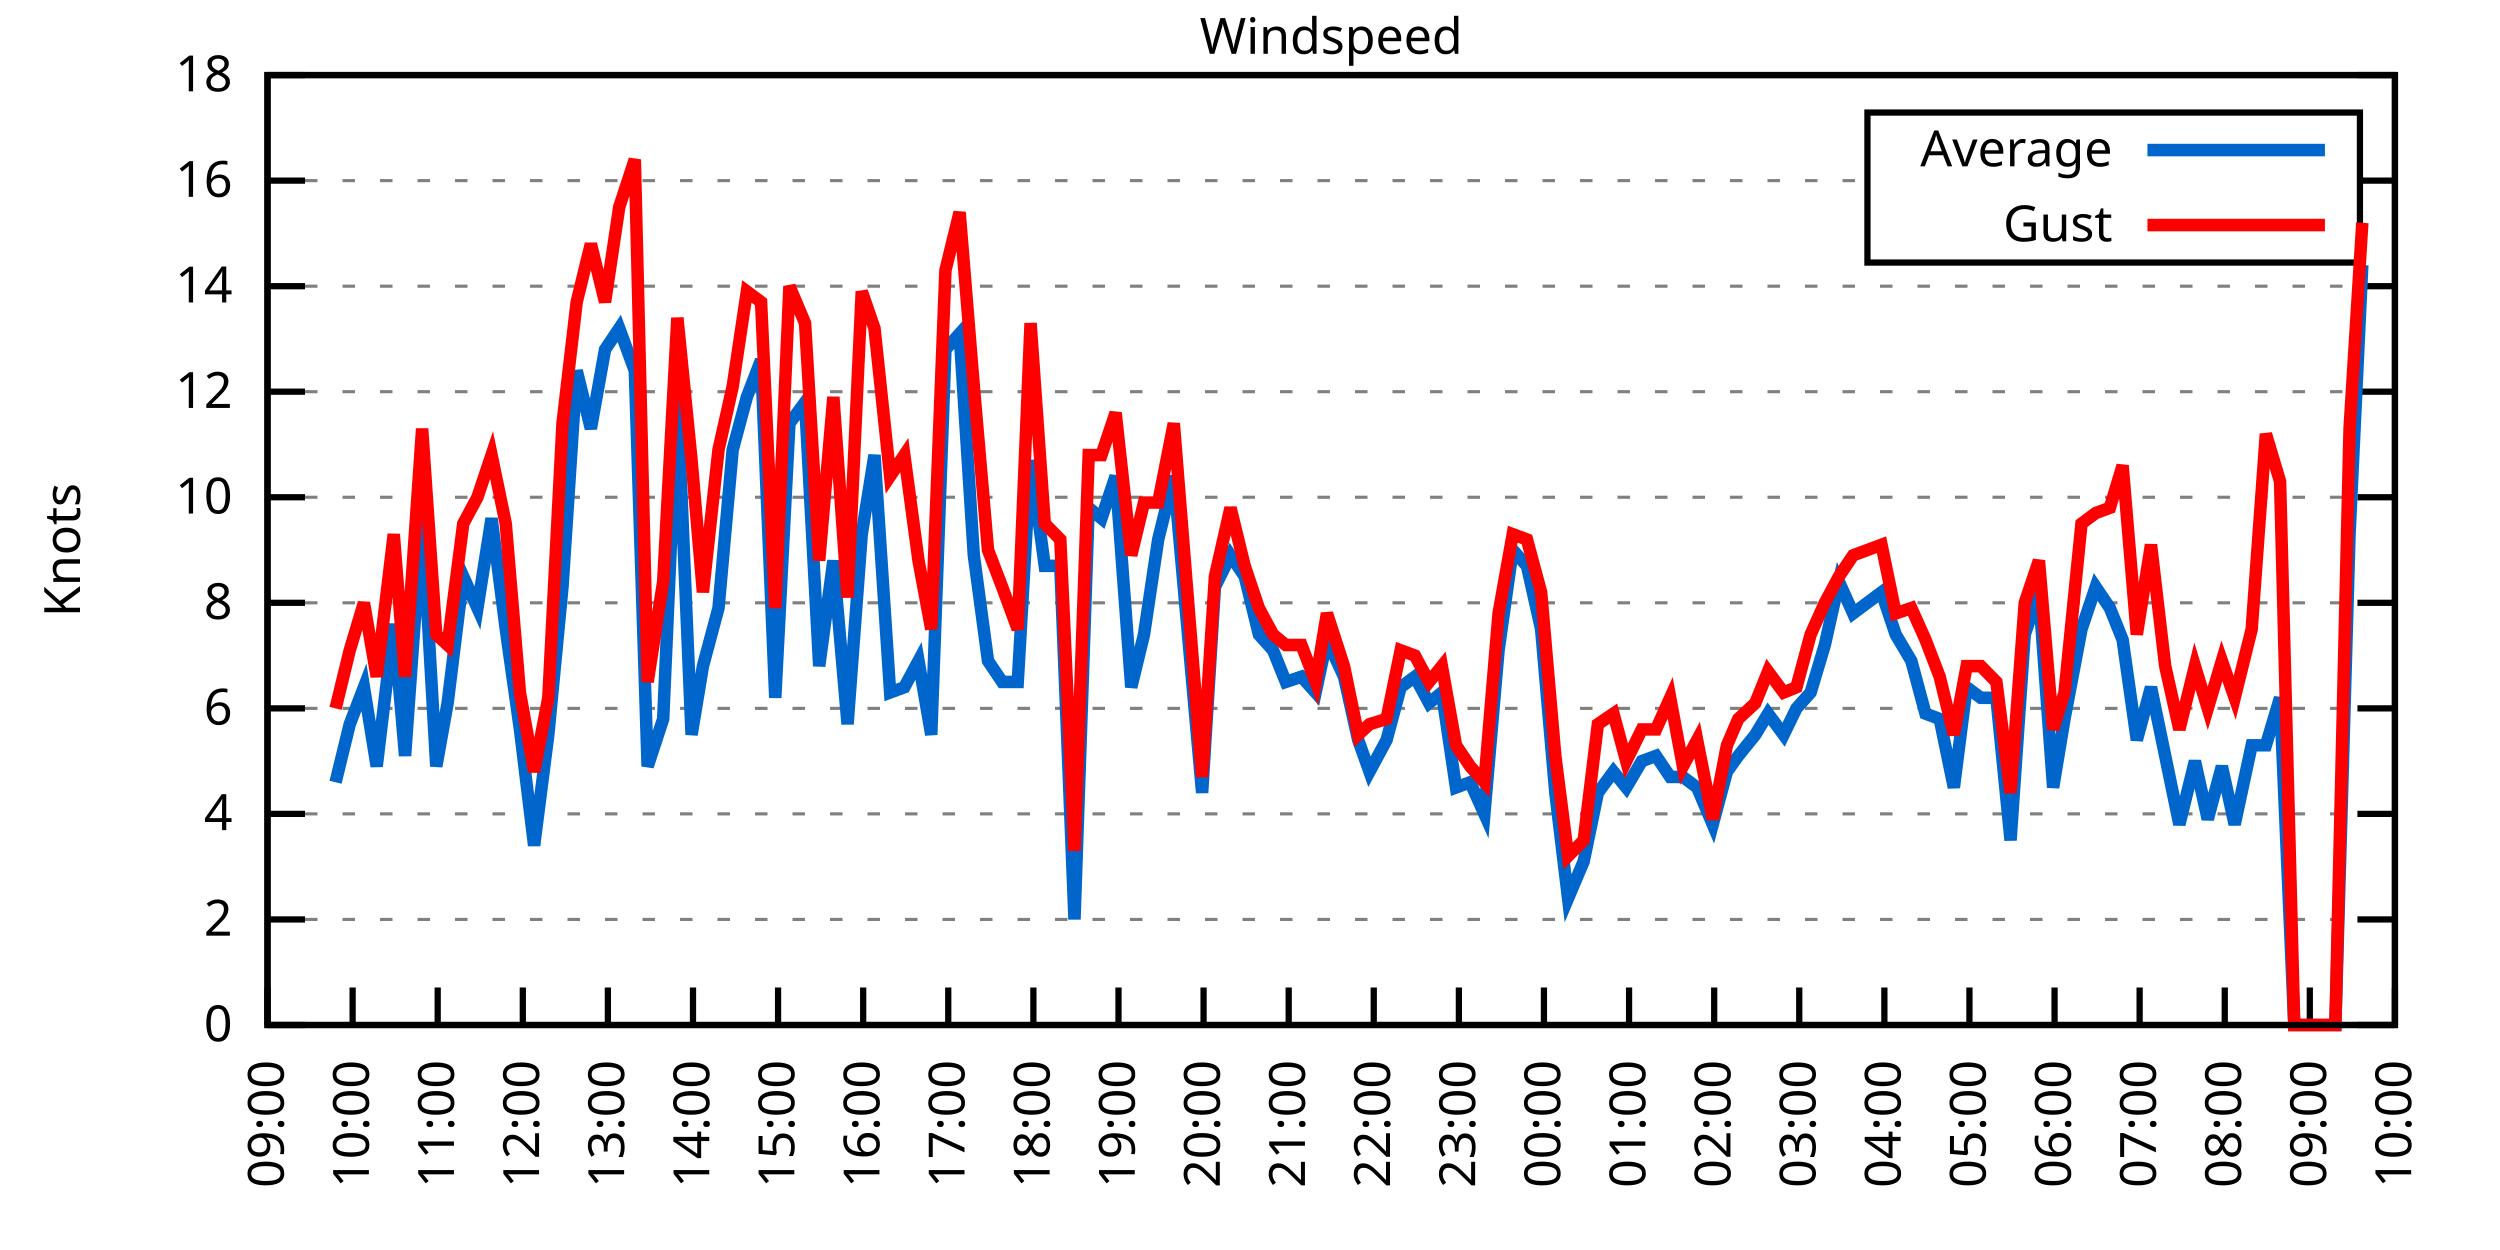
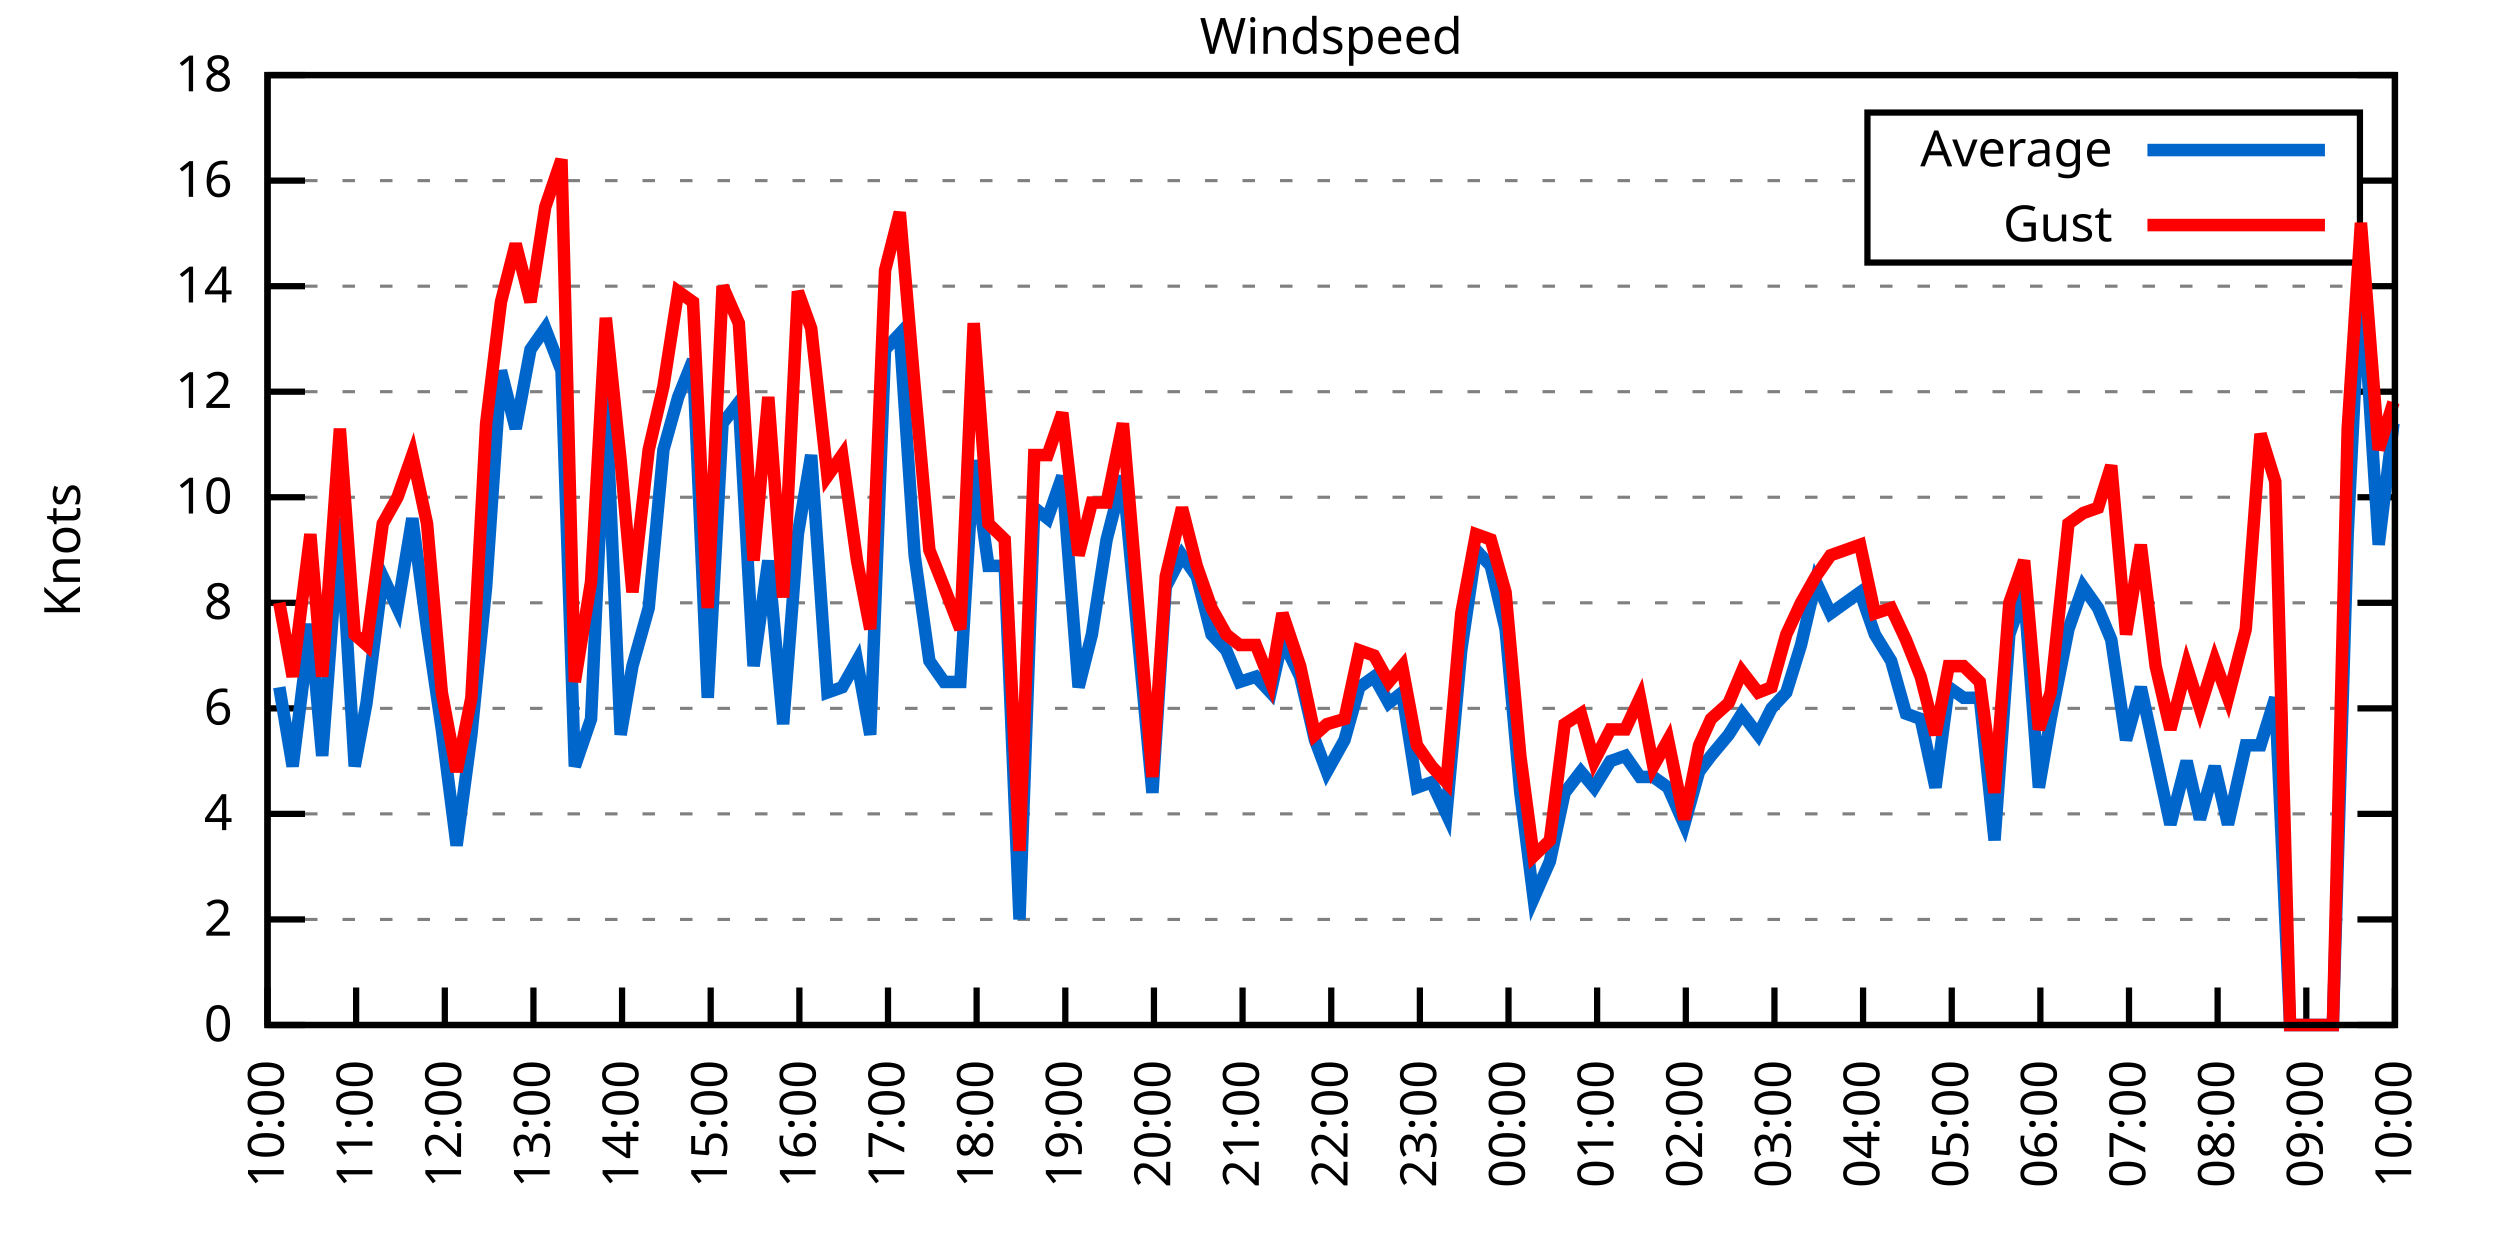
<svg xmlns="http://www.w3.org/2000/svg" xmlns:xlink="http://www.w3.org/1999/xlink" width="400" height="200" viewBox="0 0 400 200">
  <g id="gnuplot_canvas">
    <rect x="0" y="0" width="400" height="200" fill="none" />
    <defs>
      <circle id="gpDot" r="0.5" stroke-width="0.5" stroke="currentColor" />
      <path id="gpPt0" stroke-width="0.333" stroke="currentColor" d="M-1,0 h2 M0,-1 v2" />
      <path id="gpPt1" stroke-width="0.333" stroke="currentColor" d="M-1,-1 L1,1 M1,-1 L-1,1" />
      <path id="gpPt2" stroke-width="0.333" stroke="currentColor" d="M-1,0 L1,0 M0,-1 L0,1 M-1,-1 L1,1 M-1,1 L1,-1" />
      <rect id="gpPt3" stroke-width="0.333" stroke="currentColor" x="-1" y="-1" width="2" height="2" />
      <rect id="gpPt4" stroke-width="0.333" stroke="currentColor" fill="currentColor" x="-1" y="-1" width="2" height="2" />
      <circle id="gpPt5" stroke-width="0.333" stroke="currentColor" cx="0" cy="0" r="1" />
      <use xlink:href="#gpPt5" id="gpPt6" fill="currentColor" stroke="none" />
      <path id="gpPt7" stroke-width="0.333" stroke="currentColor" d="M0,-1.33 L-1.33,0.67 L1.33,0.67 z" />
      <use xlink:href="#gpPt7" id="gpPt8" fill="currentColor" stroke="none" />
      <use xlink:href="#gpPt7" id="gpPt9" stroke="currentColor" transform="rotate(180)" />
      <use xlink:href="#gpPt9" id="gpPt10" fill="currentColor" stroke="none" />
      <use xlink:href="#gpPt3" id="gpPt11" stroke="currentColor" transform="rotate(45)" />
      <use xlink:href="#gpPt11" id="gpPt12" fill="currentColor" stroke="none" />
      <path id="gpPt13" stroke-width="0.333" stroke="currentColor" d="M0,1.330 L1.265,0.411 L0.782,-1.067 L-0.782,-1.076 L-1.265,0.411 z" />
      <use xlink:href="#gpPt13" id="gpPt14" fill="currentColor" stroke="none" />
      <filter id="textbox" filterUnits="objectBoundingBox" x="0" y="0" height="1" width="1">
        <feFlood flood-color="white" flood-opacity="1" result="bgnd" />
        <feComposite in="SourceGraphic" in2="bgnd" operator="atop" />
      </filter>
      <filter id="greybox" filterUnits="objectBoundingBox" x="0" y="0" height="1" width="1">
        <feFlood flood-color="lightgrey" flood-opacity="1" result="grey" />
        <feComposite in="SourceGraphic" in2="grey" operator="atop" />
      </filter>
    </defs>
    <g fill="none" color="white" stroke="currentColor" stroke-width="1.00" stroke-linecap="butt" stroke-linejoin="miter">
</g>
    <g fill="none" color="black" stroke="currentColor" stroke-width="1.00" stroke-linecap="butt" stroke-linejoin="miter">
      <g stroke="none" shape-rendering="crispEdges">
        <polygon fill="rgb(255, 255, 255)" points="42.80,164.00 383.18,164.00 383.18,12.02 42.80,12.02 " />
      </g>
    </g>
    <g fill="none" color="black" stroke="currentColor" stroke-width="1.00" stroke-linecap="butt" stroke-linejoin="miter">
</g>
    <g fill="none" color="black" stroke="black" stroke-width="0.50" stroke-linecap="butt" stroke-linejoin="miter">
</g>
    <g fill="none" color="gray" stroke="currentColor" stroke-width="0.50" stroke-linecap="butt" stroke-linejoin="miter">
      <path stroke="gray" stroke-dasharray="2,4" class="gridline" d="M42.80,164.00 L383.19,164.00  " />
    </g>
    <g fill="none" color="gray" stroke="gray" stroke-width="1.00" stroke-linecap="butt" stroke-linejoin="miter">
</g>
    <g fill="none" color="black" stroke="currentColor" stroke-width="1.00" stroke-linecap="butt" stroke-linejoin="miter">
      <path stroke="black" d="M42.80,164.00 L48.80,164.00 M383.19,164.00 L377.19,164.00  " />
      <g transform="translate(37.20,166.60)" stroke="none" fill="black" font-family="Sans" font-size="8.00" text-anchor="end">
        <text>
          <tspan font-family="Sans"> 0</tspan>
        </text>
      </g>
    </g>
    <g fill="none" color="black" stroke="currentColor" stroke-width="1.00" stroke-linecap="butt" stroke-linejoin="miter">
</g>
    <g fill="none" color="black" stroke="black" stroke-width="0.50" stroke-linecap="butt" stroke-linejoin="miter">
</g>
    <g fill="none" color="gray" stroke="currentColor" stroke-width="0.50" stroke-linecap="butt" stroke-linejoin="miter">
      <path stroke="gray" stroke-dasharray="2,4" class="gridline" d="M42.80,147.11 L383.19,147.11  " />
    </g>
    <g fill="none" color="gray" stroke="gray" stroke-width="1.00" stroke-linecap="butt" stroke-linejoin="miter">
</g>
    <g fill="none" color="black" stroke="currentColor" stroke-width="1.00" stroke-linecap="butt" stroke-linejoin="miter">
      <path stroke="black" d="M42.80,147.11 L48.80,147.11 M383.19,147.11 L377.19,147.11  " />
      <g transform="translate(37.20,149.71)" stroke="none" fill="black" font-family="Sans" font-size="8.00" text-anchor="end">
        <text>
          <tspan font-family="Sans"> 2</tspan>
        </text>
      </g>
    </g>
    <g fill="none" color="black" stroke="currentColor" stroke-width="1.00" stroke-linecap="butt" stroke-linejoin="miter">
</g>
    <g fill="none" color="black" stroke="black" stroke-width="0.50" stroke-linecap="butt" stroke-linejoin="miter">
</g>
    <g fill="none" color="gray" stroke="currentColor" stroke-width="0.50" stroke-linecap="butt" stroke-linejoin="miter">
      <path stroke="gray" stroke-dasharray="2,4" class="gridline" d="M42.80,130.22 L383.19,130.22  " />
    </g>
    <g fill="none" color="gray" stroke="gray" stroke-width="1.00" stroke-linecap="butt" stroke-linejoin="miter">
</g>
    <g fill="none" color="black" stroke="currentColor" stroke-width="1.00" stroke-linecap="butt" stroke-linejoin="miter">
      <path stroke="black" d="M42.80,130.22 L48.80,130.22 M383.19,130.22 L377.19,130.22  " />
      <g transform="translate(37.20,132.82)" stroke="none" fill="black" font-family="Sans" font-size="8.00" text-anchor="end">
        <text>
          <tspan font-family="Sans"> 4</tspan>
        </text>
      </g>
    </g>
    <g fill="none" color="black" stroke="currentColor" stroke-width="1.00" stroke-linecap="butt" stroke-linejoin="miter">
</g>
    <g fill="none" color="black" stroke="black" stroke-width="0.50" stroke-linecap="butt" stroke-linejoin="miter">
</g>
    <g fill="none" color="gray" stroke="currentColor" stroke-width="0.50" stroke-linecap="butt" stroke-linejoin="miter">
      <path stroke="gray" stroke-dasharray="2,4" class="gridline" d="M42.80,113.34 L383.19,113.34  " />
    </g>
    <g fill="none" color="gray" stroke="gray" stroke-width="1.00" stroke-linecap="butt" stroke-linejoin="miter">
</g>
    <g fill="none" color="black" stroke="currentColor" stroke-width="1.00" stroke-linecap="butt" stroke-linejoin="miter">
      <path stroke="black" d="M42.80,113.34 L48.80,113.34 M383.19,113.34 L377.19,113.34  " />
      <g transform="translate(37.20,115.94)" stroke="none" fill="black" font-family="Sans" font-size="8.00" text-anchor="end">
        <text>
          <tspan font-family="Sans"> 6</tspan>
        </text>
      </g>
    </g>
    <g fill="none" color="black" stroke="currentColor" stroke-width="1.00" stroke-linecap="butt" stroke-linejoin="miter">
</g>
    <g fill="none" color="black" stroke="black" stroke-width="0.50" stroke-linecap="butt" stroke-linejoin="miter">
</g>
    <g fill="none" color="gray" stroke="currentColor" stroke-width="0.50" stroke-linecap="butt" stroke-linejoin="miter">
      <path stroke="gray" stroke-dasharray="2,4" class="gridline" d="M42.80,96.45 L383.19,96.45  " />
    </g>
    <g fill="none" color="gray" stroke="gray" stroke-width="1.00" stroke-linecap="butt" stroke-linejoin="miter">
</g>
    <g fill="none" color="black" stroke="currentColor" stroke-width="1.00" stroke-linecap="butt" stroke-linejoin="miter">
      <path stroke="black" d="M42.80,96.45 L48.80,96.45 M383.19,96.45 L377.19,96.45  " />
      <g transform="translate(37.20,99.05)" stroke="none" fill="black" font-family="Sans" font-size="8.00" text-anchor="end">
        <text>
          <tspan font-family="Sans"> 8</tspan>
        </text>
      </g>
    </g>
    <g fill="none" color="black" stroke="currentColor" stroke-width="1.00" stroke-linecap="butt" stroke-linejoin="miter">
</g>
    <g fill="none" color="black" stroke="black" stroke-width="0.50" stroke-linecap="butt" stroke-linejoin="miter">
</g>
    <g fill="none" color="gray" stroke="currentColor" stroke-width="0.50" stroke-linecap="butt" stroke-linejoin="miter">
      <path stroke="gray" stroke-dasharray="2,4" class="gridline" d="M42.80,79.56 L383.19,79.56  " />
    </g>
    <g fill="none" color="gray" stroke="gray" stroke-width="1.00" stroke-linecap="butt" stroke-linejoin="miter">
</g>
    <g fill="none" color="black" stroke="currentColor" stroke-width="1.00" stroke-linecap="butt" stroke-linejoin="miter">
      <path stroke="black" d="M42.80,79.56 L48.80,79.56 M383.19,79.56 L377.19,79.56  " />
      <g transform="translate(37.20,82.16)" stroke="none" fill="black" font-family="Sans" font-size="8.00" text-anchor="end">
        <text>
          <tspan font-family="Sans"> 10</tspan>
        </text>
      </g>
    </g>
    <g fill="none" color="black" stroke="currentColor" stroke-width="1.00" stroke-linecap="butt" stroke-linejoin="miter">
</g>
    <g fill="none" color="black" stroke="black" stroke-width="0.50" stroke-linecap="butt" stroke-linejoin="miter">
</g>
    <g fill="none" color="gray" stroke="currentColor" stroke-width="0.50" stroke-linecap="butt" stroke-linejoin="miter">
      <path stroke="gray" stroke-dasharray="2,4" class="gridline" d="M42.80,62.67 L383.19,62.67  " />
    </g>
    <g fill="none" color="gray" stroke="gray" stroke-width="1.00" stroke-linecap="butt" stroke-linejoin="miter">
</g>
    <g fill="none" color="black" stroke="currentColor" stroke-width="1.00" stroke-linecap="butt" stroke-linejoin="miter">
      <path stroke="black" d="M42.80,62.67 L48.80,62.67 M383.19,62.67 L377.19,62.67  " />
      <g transform="translate(37.20,65.27)" stroke="none" fill="black" font-family="Sans" font-size="8.00" text-anchor="end">
        <text>
          <tspan font-family="Sans"> 12</tspan>
        </text>
      </g>
    </g>
    <g fill="none" color="black" stroke="currentColor" stroke-width="1.00" stroke-linecap="butt" stroke-linejoin="miter">
</g>
    <g fill="none" color="black" stroke="black" stroke-width="0.50" stroke-linecap="butt" stroke-linejoin="miter">
</g>
    <g fill="none" color="gray" stroke="currentColor" stroke-width="0.50" stroke-linecap="butt" stroke-linejoin="miter">
      <path stroke="gray" stroke-dasharray="2,4" class="gridline" d="M42.80,45.79 L383.19,45.79  " />
    </g>
    <g fill="none" color="gray" stroke="gray" stroke-width="1.00" stroke-linecap="butt" stroke-linejoin="miter">
</g>
    <g fill="none" color="black" stroke="currentColor" stroke-width="1.00" stroke-linecap="butt" stroke-linejoin="miter">
      <path stroke="black" d="M42.80,45.79 L48.80,45.79 M383.19,45.79 L377.19,45.79  " />
      <g transform="translate(37.20,48.39)" stroke="none" fill="black" font-family="Sans" font-size="8.00" text-anchor="end">
        <text>
          <tspan font-family="Sans"> 14</tspan>
        </text>
      </g>
    </g>
    <g fill="none" color="black" stroke="currentColor" stroke-width="1.00" stroke-linecap="butt" stroke-linejoin="miter">
</g>
    <g fill="none" color="black" stroke="black" stroke-width="0.50" stroke-linecap="butt" stroke-linejoin="miter">
</g>
    <g fill="none" color="gray" stroke="currentColor" stroke-width="0.50" stroke-linecap="butt" stroke-linejoin="miter">
      <path stroke="gray" stroke-dasharray="2,4" class="gridline" d="M42.80,28.90 L298.79,28.90 M377.59,28.90 L383.19,28.90  " />
    </g>
    <g fill="none" color="gray" stroke="gray" stroke-width="1.00" stroke-linecap="butt" stroke-linejoin="miter">
</g>
    <g fill="none" color="black" stroke="currentColor" stroke-width="1.00" stroke-linecap="butt" stroke-linejoin="miter">
      <path stroke="black" d="M42.80,28.90 L48.80,28.90 M383.19,28.90 L377.19,28.90  " />
      <g transform="translate(37.20,31.50)" stroke="none" fill="black" font-family="Sans" font-size="8.00" text-anchor="end">
        <text>
          <tspan font-family="Sans"> 16</tspan>
        </text>
      </g>
    </g>
    <g fill="none" color="black" stroke="currentColor" stroke-width="1.00" stroke-linecap="butt" stroke-linejoin="miter">
</g>
    <g fill="none" color="black" stroke="black" stroke-width="0.50" stroke-linecap="butt" stroke-linejoin="miter">
</g>
    <g fill="none" color="gray" stroke="currentColor" stroke-width="0.50" stroke-linecap="butt" stroke-linejoin="miter">
      <path stroke="gray" stroke-dasharray="2,4" class="gridline" d="M42.80,12.01 L383.19,12.01  " />
    </g>
    <g fill="none" color="gray" stroke="gray" stroke-width="1.00" stroke-linecap="butt" stroke-linejoin="miter">
</g>
    <g fill="none" color="black" stroke="currentColor" stroke-width="1.00" stroke-linecap="butt" stroke-linejoin="miter">
      <path stroke="black" d="M42.80,12.01 L48.80,12.01 M383.19,12.01 L377.19,12.01  " />
      <g transform="translate(37.20,14.61)" stroke="none" fill="black" font-family="Sans" font-size="8.00" text-anchor="end">
        <text>
          <tspan font-family="Sans"> 18</tspan>
        </text>
      </g>
    </g>
    <g fill="none" color="black" stroke="currentColor" stroke-width="1.00" stroke-linecap="butt" stroke-linejoin="miter">
      <path stroke="black" d="M42.80,164.00 L42.80,158.00  " />
      <g transform="translate(45.40,169.60) rotate(270.00)" stroke="none" fill="black" font-family="Sans" font-size="8.00" text-anchor="end">
        <text>
-           <tspan font-family="Sans">09:00</tspan>
-         </text>
-       </g>
-     </g>
-     <g fill="none" color="black" stroke="currentColor" stroke-width="1.00" stroke-linecap="butt" stroke-linejoin="miter">
-       <path stroke="black" d="M56.42,164.00 L56.42,158.00  " />
-       <g transform="translate(59.02,169.60) rotate(270.00)" stroke="none" fill="black" font-family="Sans" font-size="8.00" text-anchor="end">
-         <text>
          <tspan font-family="Sans">10:00</tspan>
        </text>
      </g>
    </g>
    <g fill="none" color="black" stroke="currentColor" stroke-width="1.00" stroke-linecap="butt" stroke-linejoin="miter">
-       <path stroke="black" d="M70.03,164.00 L70.03,158.00  " />
-       <g transform="translate(72.63,169.60) rotate(270.00)" stroke="none" fill="black" font-family="Sans" font-size="8.00" text-anchor="end">
+       <path stroke="black" d="M56.98,164.00 L56.98,158.00  " />
+       <g transform="translate(59.58,169.60) rotate(270.00)" stroke="none" fill="black" font-family="Sans" font-size="8.00" text-anchor="end">
        <text>
          <tspan font-family="Sans">11:00</tspan>
        </text>
      </g>
    </g>
    <g fill="none" color="black" stroke="currentColor" stroke-width="1.00" stroke-linecap="butt" stroke-linejoin="miter">
-       <path stroke="black" d="M83.65,164.00 L83.65,158.00  " />
-       <g transform="translate(86.25,169.60) rotate(270.00)" stroke="none" fill="black" font-family="Sans" font-size="8.00" text-anchor="end">
+       <path stroke="black" d="M71.17,164.00 L71.17,158.00  " />
+       <g transform="translate(73.77,169.60) rotate(270.00)" stroke="none" fill="black" font-family="Sans" font-size="8.00" text-anchor="end">
        <text>
          <tspan font-family="Sans">12:00</tspan>
        </text>
      </g>
    </g>
    <g fill="none" color="black" stroke="currentColor" stroke-width="1.00" stroke-linecap="butt" stroke-linejoin="miter">
-       <path stroke="black" d="M97.26,164.00 L97.26,158.00  " />
-       <g transform="translate(99.86,169.60) rotate(270.00)" stroke="none" fill="black" font-family="Sans" font-size="8.00" text-anchor="end">
+       <path stroke="black" d="M85.35,164.00 L85.35,158.00  " />
+       <g transform="translate(87.95,169.60) rotate(270.00)" stroke="none" fill="black" font-family="Sans" font-size="8.00" text-anchor="end">
        <text>
          <tspan font-family="Sans">13:00</tspan>
        </text>
      </g>
    </g>
    <g fill="none" color="black" stroke="currentColor" stroke-width="1.00" stroke-linecap="butt" stroke-linejoin="miter">
-       <path stroke="black" d="M110.88,164.00 L110.88,158.00  " />
-       <g transform="translate(113.48,169.60) rotate(270.00)" stroke="none" fill="black" font-family="Sans" font-size="8.00" text-anchor="end">
+       <path stroke="black" d="M99.53,164.00 L99.53,158.00  " />
+       <g transform="translate(102.13,169.60) rotate(270.00)" stroke="none" fill="black" font-family="Sans" font-size="8.00" text-anchor="end">
        <text>
          <tspan font-family="Sans">14:00</tspan>
        </text>
      </g>
    </g>
    <g fill="none" color="black" stroke="currentColor" stroke-width="1.00" stroke-linecap="butt" stroke-linejoin="miter">
-       <path stroke="black" d="M124.49,164.00 L124.49,158.00  " />
-       <g transform="translate(127.09,169.60) rotate(270.00)" stroke="none" fill="black" font-family="Sans" font-size="8.00" text-anchor="end">
+       <path stroke="black" d="M113.71,164.00 L113.71,158.00  " />
+       <g transform="translate(116.31,169.60) rotate(270.00)" stroke="none" fill="black" font-family="Sans" font-size="8.00" text-anchor="end">
        <text>
          <tspan font-family="Sans">15:00</tspan>
        </text>
      </g>
    </g>
    <g fill="none" color="black" stroke="currentColor" stroke-width="1.00" stroke-linecap="butt" stroke-linejoin="miter">
-       <path stroke="black" d="M138.11,164.00 L138.11,158.00  " />
-       <g transform="translate(140.71,169.60) rotate(270.00)" stroke="none" fill="black" font-family="Sans" font-size="8.00" text-anchor="end">
+       <path stroke="black" d="M127.90,164.00 L127.90,158.00  " />
+       <g transform="translate(130.50,169.60) rotate(270.00)" stroke="none" fill="black" font-family="Sans" font-size="8.00" text-anchor="end">
        <text>
          <tspan font-family="Sans">16:00</tspan>
        </text>
      </g>
    </g>
    <g fill="none" color="black" stroke="currentColor" stroke-width="1.00" stroke-linecap="butt" stroke-linejoin="miter">
-       <path stroke="black" d="M151.72,164.00 L151.72,158.00  " />
-       <g transform="translate(154.32,169.60) rotate(270.00)" stroke="none" fill="black" font-family="Sans" font-size="8.00" text-anchor="end">
+       <path stroke="black" d="M142.08,164.00 L142.08,158.00  " />
+       <g transform="translate(144.68,169.60) rotate(270.00)" stroke="none" fill="black" font-family="Sans" font-size="8.00" text-anchor="end">
        <text>
          <tspan font-family="Sans">17:00</tspan>
        </text>
      </g>
    </g>
    <g fill="none" color="black" stroke="currentColor" stroke-width="1.00" stroke-linecap="butt" stroke-linejoin="miter">
-       <path stroke="black" d="M165.34,164.00 L165.34,158.00  " />
-       <g transform="translate(167.94,169.60) rotate(270.00)" stroke="none" fill="black" font-family="Sans" font-size="8.00" text-anchor="end">
+       <path stroke="black" d="M156.26,164.00 L156.26,158.00  " />
+       <g transform="translate(158.86,169.60) rotate(270.00)" stroke="none" fill="black" font-family="Sans" font-size="8.00" text-anchor="end">
        <text>
          <tspan font-family="Sans">18:00</tspan>
        </text>
      </g>
    </g>
    <g fill="none" color="black" stroke="currentColor" stroke-width="1.00" stroke-linecap="butt" stroke-linejoin="miter">
-       <path stroke="black" d="M178.96,164.00 L178.96,158.00  " />
-       <g transform="translate(181.56,169.60) rotate(270.00)" stroke="none" fill="black" font-family="Sans" font-size="8.00" text-anchor="end">
+       <path stroke="black" d="M170.45,164.00 L170.45,158.00  " />
+       <g transform="translate(173.05,169.60) rotate(270.00)" stroke="none" fill="black" font-family="Sans" font-size="8.00" text-anchor="end">
        <text>
          <tspan font-family="Sans">19:00</tspan>
        </text>
      </g>
    </g>
    <g fill="none" color="black" stroke="currentColor" stroke-width="1.00" stroke-linecap="butt" stroke-linejoin="miter">
-       <path stroke="black" d="M192.57,164.00 L192.57,158.00  " />
-       <g transform="translate(195.17,169.60) rotate(270.00)" stroke="none" fill="black" font-family="Sans" font-size="8.00" text-anchor="end">
+       <path stroke="black" d="M184.63,164.00 L184.63,158.00  " />
+       <g transform="translate(187.23,169.60) rotate(270.00)" stroke="none" fill="black" font-family="Sans" font-size="8.00" text-anchor="end">
        <text>
          <tspan font-family="Sans">20:00</tspan>
        </text>
      </g>
    </g>
    <g fill="none" color="black" stroke="currentColor" stroke-width="1.00" stroke-linecap="butt" stroke-linejoin="miter">
-       <path stroke="black" d="M206.19,164.00 L206.19,158.00  " />
-       <g transform="translate(208.79,169.60) rotate(270.00)" stroke="none" fill="black" font-family="Sans" font-size="8.00" text-anchor="end">
+       <path stroke="black" d="M198.81,164.00 L198.81,158.00  " />
+       <g transform="translate(201.41,169.60) rotate(270.00)" stroke="none" fill="black" font-family="Sans" font-size="8.00" text-anchor="end">
        <text>
          <tspan font-family="Sans">21:00</tspan>
        </text>
      </g>
    </g>
    <g fill="none" color="black" stroke="currentColor" stroke-width="1.00" stroke-linecap="butt" stroke-linejoin="miter">
-       <path stroke="black" d="M219.80,164.00 L219.80,158.00  " />
-       <g transform="translate(222.40,169.60) rotate(270.00)" stroke="none" fill="black" font-family="Sans" font-size="8.00" text-anchor="end">
+       <path stroke="black" d="M213.00,164.00 L213.00,158.00  " />
+       <g transform="translate(215.60,169.60) rotate(270.00)" stroke="none" fill="black" font-family="Sans" font-size="8.00" text-anchor="end">
        <text>
          <tspan font-family="Sans">22:00</tspan>
        </text>
      </g>
    </g>
    <g fill="none" color="black" stroke="currentColor" stroke-width="1.00" stroke-linecap="butt" stroke-linejoin="miter">
-       <path stroke="black" d="M233.42,164.00 L233.42,158.00  " />
-       <g transform="translate(236.02,169.60) rotate(270.00)" stroke="none" fill="black" font-family="Sans" font-size="8.00" text-anchor="end">
+       <path stroke="black" d="M227.18,164.00 L227.18,158.00  " />
+       <g transform="translate(229.78,169.60) rotate(270.00)" stroke="none" fill="black" font-family="Sans" font-size="8.00" text-anchor="end">
        <text>
          <tspan font-family="Sans">23:00</tspan>
        </text>
      </g>
    </g>
    <g fill="none" color="black" stroke="currentColor" stroke-width="1.00" stroke-linecap="butt" stroke-linejoin="miter">
-       <path stroke="black" d="M247.03,164.00 L247.03,158.00  " />
-       <g transform="translate(249.63,169.60) rotate(270.00)" stroke="none" fill="black" font-family="Sans" font-size="8.00" text-anchor="end">
+       <path stroke="black" d="M241.36,164.00 L241.36,158.00  " />
+       <g transform="translate(243.96,169.60) rotate(270.00)" stroke="none" fill="black" font-family="Sans" font-size="8.00" text-anchor="end">
        <text>
          <tspan font-family="Sans">00:00</tspan>
        </text>
      </g>
    </g>
    <g fill="none" color="black" stroke="currentColor" stroke-width="1.00" stroke-linecap="butt" stroke-linejoin="miter">
-       <path stroke="black" d="M260.65,164.00 L260.65,158.00  " />
-       <g transform="translate(263.25,169.60) rotate(270.00)" stroke="none" fill="black" font-family="Sans" font-size="8.00" text-anchor="end">
+       <path stroke="black" d="M255.54,164.00 L255.54,158.00  " />
+       <g transform="translate(258.14,169.60) rotate(270.00)" stroke="none" fill="black" font-family="Sans" font-size="8.00" text-anchor="end">
        <text>
          <tspan font-family="Sans">01:00</tspan>
        </text>
      </g>
    </g>
    <g fill="none" color="black" stroke="currentColor" stroke-width="1.00" stroke-linecap="butt" stroke-linejoin="miter">
-       <path stroke="black" d="M274.27,164.00 L274.27,158.00  " />
-       <g transform="translate(276.87,169.60) rotate(270.00)" stroke="none" fill="black" font-family="Sans" font-size="8.00" text-anchor="end">
+       <path stroke="black" d="M269.73,164.00 L269.73,158.00  " />
+       <g transform="translate(272.33,169.60) rotate(270.00)" stroke="none" fill="black" font-family="Sans" font-size="8.00" text-anchor="end">
        <text>
          <tspan font-family="Sans">02:00</tspan>
        </text>
      </g>
    </g>
    <g fill="none" color="black" stroke="currentColor" stroke-width="1.00" stroke-linecap="butt" stroke-linejoin="miter">
-       <path stroke="black" d="M287.88,164.00 L287.88,158.00  " />
-       <g transform="translate(290.48,169.60) rotate(270.00)" stroke="none" fill="black" font-family="Sans" font-size="8.00" text-anchor="end">
+       <path stroke="black" d="M283.91,164.00 L283.91,158.00  " />
+       <g transform="translate(286.51,169.60) rotate(270.00)" stroke="none" fill="black" font-family="Sans" font-size="8.00" text-anchor="end">
        <text>
          <tspan font-family="Sans">03:00</tspan>
        </text>
      </g>
    </g>
    <g fill="none" color="black" stroke="currentColor" stroke-width="1.00" stroke-linecap="butt" stroke-linejoin="miter">
-       <path stroke="black" d="M301.50,164.00 L301.50,158.00  " />
-       <g transform="translate(304.10,169.60) rotate(270.00)" stroke="none" fill="black" font-family="Sans" font-size="8.00" text-anchor="end">
+       <path stroke="black" d="M298.09,164.00 L298.09,158.00  " />
+       <g transform="translate(300.69,169.60) rotate(270.00)" stroke="none" fill="black" font-family="Sans" font-size="8.00" text-anchor="end">
        <text>
          <tspan font-family="Sans">04:00</tspan>
        </text>
      </g>
    </g>
    <g fill="none" color="black" stroke="currentColor" stroke-width="1.00" stroke-linecap="butt" stroke-linejoin="miter">
-       <path stroke="black" d="M315.11,164.00 L315.11,158.00  " />
-       <g transform="translate(317.71,169.60) rotate(270.00)" stroke="none" fill="black" font-family="Sans" font-size="8.00" text-anchor="end">
+       <path stroke="black" d="M312.28,164.00 L312.28,158.00  " />
+       <g transform="translate(314.88,169.60) rotate(270.00)" stroke="none" fill="black" font-family="Sans" font-size="8.00" text-anchor="end">
        <text>
          <tspan font-family="Sans">05:00</tspan>
        </text>
      </g>
    </g>
    <g fill="none" color="black" stroke="currentColor" stroke-width="1.00" stroke-linecap="butt" stroke-linejoin="miter">
-       <path stroke="black" d="M328.73,164.00 L328.73,158.00  " />
-       <g transform="translate(331.33,169.60) rotate(270.00)" stroke="none" fill="black" font-family="Sans" font-size="8.00" text-anchor="end">
+       <path stroke="black" d="M326.46,164.00 L326.46,158.00  " />
+       <g transform="translate(329.06,169.60) rotate(270.00)" stroke="none" fill="black" font-family="Sans" font-size="8.00" text-anchor="end">
        <text>
          <tspan font-family="Sans">06:00</tspan>
        </text>
      </g>
    </g>
    <g fill="none" color="black" stroke="currentColor" stroke-width="1.00" stroke-linecap="butt" stroke-linejoin="miter">
-       <path stroke="black" d="M342.34,164.00 L342.34,158.00  " />
-       <g transform="translate(344.94,169.60) rotate(270.00)" stroke="none" fill="black" font-family="Sans" font-size="8.00" text-anchor="end">
+       <path stroke="black" d="M340.64,164.00 L340.64,158.00  " />
+       <g transform="translate(343.24,169.60) rotate(270.00)" stroke="none" fill="black" font-family="Sans" font-size="8.00" text-anchor="end">
        <text>
          <tspan font-family="Sans">07:00</tspan>
        </text>
      </g>
    </g>
    <g fill="none" color="black" stroke="currentColor" stroke-width="1.00" stroke-linecap="butt" stroke-linejoin="miter">
-       <path stroke="black" d="M355.96,164.00 L355.96,158.00  " />
-       <g transform="translate(358.56,169.60) rotate(270.00)" stroke="none" fill="black" font-family="Sans" font-size="8.00" text-anchor="end">
+       <path stroke="black" d="M354.82,164.00 L354.82,158.00  " />
+       <g transform="translate(357.42,169.60) rotate(270.00)" stroke="none" fill="black" font-family="Sans" font-size="8.00" text-anchor="end">
        <text>
          <tspan font-family="Sans">08:00</tspan>
        </text>
      </g>
    </g>
    <g fill="none" color="black" stroke="currentColor" stroke-width="1.00" stroke-linecap="butt" stroke-linejoin="miter">
-       <path stroke="black" d="M369.57,164.00 L369.57,158.00  " />
-       <g transform="translate(372.17,169.60) rotate(270.00)" stroke="none" fill="black" font-family="Sans" font-size="8.00" text-anchor="end">
+       <path stroke="black" d="M369.01,164.00 L369.01,158.00  " />
+       <g transform="translate(371.61,169.60) rotate(270.00)" stroke="none" fill="black" font-family="Sans" font-size="8.00" text-anchor="end">
        <text>
          <tspan font-family="Sans">09:00</tspan>
        </text>
      </g>
    </g>
    <g fill="none" color="black" stroke="currentColor" stroke-width="1.00" stroke-linecap="butt" stroke-linejoin="miter">
      <path stroke="black" d="M383.19,164.00 L383.19,158.00  " />
      <g transform="translate(385.79,169.60) rotate(270.00)" stroke="none" fill="black" font-family="Sans" font-size="8.00" text-anchor="end">
        <text>
          <tspan font-family="Sans">10:00</tspan>
        </text>
      </g>
    </g>
    <g fill="none" color="black" stroke="currentColor" stroke-width="1.00" stroke-linecap="butt" stroke-linejoin="miter">
</g>
    <g fill="none" color="black" stroke="currentColor" stroke-width="1.00" stroke-linecap="butt" stroke-linejoin="miter">
      <path stroke="black" d="M42.80,12.01 L42.80,164.00 L383.19,164.00 L383.19,12.01 L42.80,12.01 Z  " />
    </g>
    <g fill="none" color="black" stroke="currentColor" stroke-width="1.00" stroke-linecap="butt" stroke-linejoin="miter">
</g>
    <g fill="none" color="black" stroke="currentColor" stroke-width="1.00" stroke-linecap="butt" stroke-linejoin="miter">
      <path stroke="black" d="M298.79,42.01 L298.79,18.01 L377.59,18.01 L377.59,42.01 L298.79,42.01 Z  " />
    </g>
    <g id="Windspeed_plot_1">
      <g fill="none" color="white" stroke="black" stroke-width="2.00" stroke-linecap="butt" stroke-linejoin="miter">
</g>
      <g fill="none" color="black" stroke="currentColor" stroke-width="2.00" stroke-linecap="butt" stroke-linejoin="miter">
        <g transform="translate(337.99,26.61)" stroke="none" fill="black" font-family="Sans" font-size="8.00" text-anchor="end">
          <text>
            <tspan font-family="Sans">Average</tspan>
          </text>
        </g>
      </g>
      <g fill="none" color="black" stroke="currentColor" stroke-width="2.00" stroke-linecap="butt" stroke-linejoin="miter">
-         <path stroke="rgb(  0, 102, 204)" d="M343.59,24.01 L371.99,24.01 M53.69,125.16 L55.96,115.87 L58.23,109.96 L60.27,122.62 L63.00,99.83 L64.81,120.94   L67.54,82.94 L69.80,122.62 L71.62,112.49 L74.12,92.23 L76.39,97.29 L78.65,82.94 L80.92,100.67 L83.19,116.71   L85.46,135.29 L87.73,117.56 L90.00,93.92 L92.27,59.30 L94.54,68.58 L96.81,55.92 L99.08,52.54 L101.57,59.30   L103.62,122.62 L106.11,115.03 L108.38,63.52 L110.65,117.56 L112.47,106.58 L114.96,97.29 L117.23,71.96 L119.50,63.52   L121.77,57.61 L124.04,111.65 L126.31,67.74 L128.81,64.36 L131.07,106.58 L133.34,89.69 L135.61,115.87 L137.88,85.47   L139.92,72.81 L142.42,110.80 L144.69,109.96 L146.96,105.74 L149.00,117.56 L151.27,55.92 L153.54,53.39 L155.81,88.85   L158.08,105.74 L160.35,109.11 L162.84,109.11 L164.89,73.65 L167.16,90.54 L169.65,90.54 L171.92,147.11 L174.19,81.25   L176.23,82.94 L178.50,76.18 L181.00,109.96 L183.04,101.52 L185.31,86.32 L187.81,76.18 L192.34,126.85 L194.39,93.92   L196.88,88.85 L199.15,92.23 L201.42,101.52 L203.69,104.05 L205.73,109.11 L208.23,108.27 L210.50,110.80 L212.31,102.36   L215.04,108.27 L217.31,118.40 L219.12,123.47 L221.85,118.40 L224.11,109.96 L226.38,108.27 L228.65,112.49 L230.70,110.80   L232.96,126.00 L235.23,125.16 L237.50,130.22 L239.77,104.05 L242.04,88.00 L244.31,90.54 L246.58,100.67 L248.85,126.85   L250.89,143.73 L253.39,137.82 L255.66,126.85 L258.15,123.47 L260.20,126.00 L262.69,121.78 L264.96,120.94 L267.23,124.31   L269.27,124.31 L271.54,126.00 L274.04,131.91 L276.31,123.47 L278.12,120.94 L280.85,117.56 L282.89,114.18 L285.38,117.56   L287.43,113.34 L289.70,110.80 L291.97,103.20 L294.23,93.07 L296.50,98.14 L301.04,94.76 L303.31,101.52 L305.81,105.74   L308.08,114.18 L310.35,115.03 L312.62,126.00 L314.66,109.96 L316.93,111.65 L319.42,111.65 L321.69,134.45 L323.96,101.52   L326.23,94.76 L328.50,126.00 L330.32,115.03 L333.04,100.67 L335.31,93.92 L337.58,97.29 L339.62,102.36 L341.89,118.40   L344.16,109.96 L346.43,120.94 L348.70,131.91 L351.19,121.78 L353.24,131.07 L355.50,122.62 L357.55,131.91 L360.27,119.25   L362.54,119.25 L364.81,111.65 L367.08,164.00 L369.35,164.00 L371.39,164.00 L373.66,164.00 L375.93,85.47 L377.97,42.41    " />
+         <path stroke="rgb(  0, 102, 204)" d="M343.59,24.01 L371.99,24.01 M44.69,109.96 L46.82,122.62 L49.66,99.83 L51.55,120.94 L54.38,82.94 L56.75,122.62   L58.64,112.49 L61.24,92.23 L63.60,97.29 L65.97,82.94 L68.33,100.67 L70.69,116.71 L73.06,135.29 L75.42,117.56   L77.78,93.92 L80.15,59.30 L82.51,68.58 L84.88,55.92 L87.24,52.54 L89.84,59.30 L91.97,122.62 L94.57,115.03   L96.93,63.52 L99.30,117.56 L101.19,106.58 L103.79,97.29 L106.15,71.96 L108.51,63.52 L110.88,57.61 L113.24,111.65   L115.61,67.74 L118.21,64.36 L120.57,106.58 L122.93,89.69 L125.30,115.87 L127.66,85.47 L129.79,72.81 L132.39,110.80   L134.75,109.96 L137.12,105.74 L139.24,117.56 L141.61,55.92 L143.97,53.39 L146.34,88.85 L148.70,105.74 L151.06,109.11   L153.66,109.11 L155.79,73.65 L158.15,90.54 L160.75,90.54 L163.12,147.11 L165.48,81.25 L167.61,82.94 L169.97,76.18   L172.57,109.96 L174.70,101.52 L177.06,86.32 L179.67,76.18 L184.39,126.85 L186.52,93.92 L189.12,88.85 L191.48,92.23   L193.85,101.52 L196.21,104.05 L198.34,109.11 L200.94,108.27 L203.30,110.80 L205.19,102.36 L208.03,108.27 L210.39,118.40   L212.29,123.47 L215.12,118.40 L217.49,109.96 L219.85,108.27 L222.21,112.49 L224.34,110.80 L226.71,126.00 L229.07,125.16   L231.43,130.22 L233.80,104.05 L236.16,88.00 L238.52,90.54 L240.89,100.67 L243.25,126.85 L245.38,143.73 L247.98,137.82   L250.34,126.85 L252.94,123.47 L255.07,126.00 L257.67,121.78 L260.04,120.94 L262.40,124.31 L264.53,124.31 L266.89,126.00   L269.49,131.91 L271.85,123.47 L273.75,120.94 L276.58,117.56 L278.71,114.18 L281.31,117.56 L283.44,113.34 L285.80,110.80   L288.16,103.20 L290.53,93.07 L292.89,98.14 L297.62,94.76 L299.98,101.52 L302.58,105.74 L304.95,114.18 L307.31,115.03   L309.68,126.00 L311.80,109.96 L314.17,111.65 L316.77,111.65 L319.13,134.45 L321.49,101.52 L323.86,94.76 L326.22,126.00   L328.11,115.03 L330.95,100.67 L333.31,93.92 L335.68,97.29 L337.80,102.36 L340.17,118.40 L342.53,109.96 L344.90,120.94   L347.26,131.91 L349.86,121.78 L351.99,131.07 L354.35,122.62 L356.48,131.91 L359.32,119.25 L361.68,119.25 L364.04,111.65   L366.41,164.00 L368.77,164.00 L370.90,164.00 L373.26,164.00 L375.63,85.47 L377.75,42.41 L380.59,87.16 L382.95,67.74    " />
      </g>
    </g>
    <g id="Windspeed_plot_2">
      <g fill="none" color="black" stroke="currentColor" stroke-width="2.00" stroke-linecap="butt" stroke-linejoin="miter">
        <g transform="translate(337.99,38.61)" stroke="none" fill="black" font-family="Sans" font-size="8.00" text-anchor="end">
          <text>
            <tspan font-family="Sans">Gust</tspan>
          </text>
        </g>
      </g>
      <g fill="none" color="black" stroke="currentColor" stroke-width="2.00" stroke-linecap="butt" stroke-linejoin="miter">
-         <path stroke="rgb(255,   0,   0)" d="M343.59,36.01 L371.99,36.01 M53.69,113.34 L55.96,104.05 L58.23,96.45 L60.27,108.27 L63.00,85.47 L64.81,108.27   L67.54,68.58 L69.80,101.52 L71.62,103.20 L74.12,83.78 L76.39,79.56 L78.65,72.81 L80.92,83.78 L83.19,110.80   L85.46,123.47 L87.73,111.65 L90.00,67.74 L92.27,48.32 L94.54,39.03 L96.81,48.32 L99.08,33.12 L101.57,25.52   L103.62,109.11 L106.11,93.07 L108.38,50.85 L110.65,73.65 L112.47,94.76 L114.96,71.96 L117.23,61.83 L119.50,46.63   L121.77,48.32 L124.04,97.29 L126.31,45.79 L128.81,51.70 L131.07,89.69 L133.34,63.52 L135.61,95.60 L137.88,46.63   L139.92,52.54 L142.42,76.18 L144.69,72.81 L146.96,89.69 L149.00,100.67 L151.27,43.25 L153.54,33.96 L155.81,61.83   L158.08,88.00 L160.35,93.92 L162.84,100.67 L164.89,51.70 L167.16,83.78 L169.65,86.32 L171.92,136.14 L174.19,72.81   L176.23,72.81 L178.50,66.05 L181.00,88.85 L183.04,80.41 L185.31,80.41 L187.81,67.74 L192.34,124.31 L194.39,92.23   L196.88,81.25 L199.15,90.54 L201.42,97.29 L203.69,101.52 L205.73,103.20 L208.23,103.20 L210.50,109.11 L212.31,98.14   L215.04,106.58 L217.31,117.56 L219.12,115.87 L221.85,115.03 L224.11,104.05 L226.38,104.89 L228.65,109.11 L230.70,106.58   L232.96,119.25 L235.23,122.62 L237.50,125.16 L239.77,98.14 L242.04,85.47 L244.31,86.32 L246.58,94.76 L248.85,120.94   L250.89,136.98 L253.39,134.45 L255.66,115.87 L258.15,114.18 L260.20,121.78 L262.69,116.71 L264.96,116.71 L267.23,111.65   L269.27,122.62 L271.54,118.40 L274.04,131.07 L276.31,119.25 L278.12,115.03 L280.85,112.49 L282.89,107.43 L285.38,110.80   L287.43,109.96 L289.70,101.52 L291.97,96.45 L294.23,92.23 L296.50,88.85 L301.04,87.16 L303.31,98.14 L305.81,97.29   L308.08,102.36 L310.35,108.27 L312.62,117.56 L314.66,106.58 L316.93,106.58 L319.42,109.11 L321.69,126.85 L323.96,96.45   L326.23,89.69 L328.50,116.71 L330.32,110.80 L333.04,83.78 L335.31,82.09 L337.58,81.25 L339.62,74.49 L341.89,101.52   L344.16,87.16 L346.43,106.58 L348.70,116.71 L351.19,106.58 L353.24,113.34 L355.50,105.74 L357.55,111.65 L360.27,100.67   L362.54,69.43 L364.81,77.03 L367.08,164.00 L369.35,164.00 L371.39,164.00 L373.66,164.00 L375.93,68.58 L377.97,35.65    " />
+         <path stroke="rgb(255,   0,   0)" d="M343.59,36.01 L371.99,36.01 M44.69,96.45 L46.82,108.27 L49.66,85.47 L51.55,108.27 L54.38,68.58 L56.75,101.52   L58.64,103.20 L61.24,83.78 L63.60,79.56 L65.97,72.81 L68.33,83.78 L70.69,110.80 L73.06,123.47 L75.42,111.65   L77.78,67.74 L80.15,48.32 L82.51,39.03 L84.88,48.32 L87.24,33.12 L89.84,25.52 L91.97,109.11 L94.57,93.07   L96.93,50.85 L99.30,73.65 L101.19,94.76 L103.79,71.96 L106.15,61.83 L108.51,46.63 L110.88,48.32 L113.24,97.29   L115.61,45.79 L118.21,51.70 L120.57,89.69 L122.93,63.52 L125.30,95.60 L127.66,46.63 L129.79,52.54 L132.39,76.18   L134.75,72.81 L137.12,89.69 L139.24,100.67 L141.61,43.25 L143.97,33.96 L146.34,61.83 L148.70,88.00 L151.06,93.92   L153.66,100.67 L155.79,51.70 L158.15,83.78 L160.75,86.32 L163.12,136.14 L165.48,72.81 L167.61,72.81 L169.97,66.05   L172.57,88.85 L174.70,80.41 L177.06,80.41 L179.67,67.74 L184.39,124.31 L186.52,92.23 L189.12,81.25 L191.48,90.54   L193.85,97.29 L196.21,101.52 L198.34,103.20 L200.94,103.20 L203.30,109.11 L205.19,98.14 L208.03,106.58 L210.39,117.56   L212.29,115.87 L215.12,115.03 L217.49,104.05 L219.85,104.89 L222.21,109.11 L224.34,106.58 L226.71,119.25 L229.07,122.62   L231.43,125.16 L233.80,98.14 L236.16,85.47 L238.52,86.32 L240.89,94.76 L243.25,120.94 L245.38,136.98 L247.98,134.45   L250.34,115.87 L252.94,114.18 L255.07,121.78 L257.67,116.71 L260.04,116.71 L262.40,111.65 L264.53,122.62 L266.89,118.40   L269.49,131.07 L271.85,119.25 L273.75,115.03 L276.58,112.49 L278.71,107.43 L281.31,110.80 L283.44,109.96 L285.80,101.52   L288.16,96.45 L290.53,92.23 L292.89,88.85 L297.62,87.16 L299.98,98.14 L302.58,97.29 L304.95,102.36 L307.31,108.27   L309.68,117.56 L311.80,106.58 L314.17,106.58 L316.77,109.11 L319.13,126.85 L321.49,96.45 L323.86,89.69 L326.22,116.71   L328.11,110.80 L330.95,83.78 L333.31,82.09 L335.68,81.25 L337.80,74.49 L340.17,101.52 L342.53,87.16 L344.90,106.58   L347.26,116.71 L349.86,106.58 L351.99,113.34 L354.35,105.74 L356.48,111.65 L359.32,100.67 L361.68,69.43 L364.04,77.03   L366.41,164.00 L368.77,164.00 L370.90,164.00 L373.26,164.00 L375.63,68.58 L377.75,35.65 L380.59,71.96 L382.95,64.36    " />
      </g>
    </g>
    <g fill="none" color="black" stroke="currentColor" stroke-width="2.00" stroke-linecap="butt" stroke-linejoin="miter">
</g>
    <g fill="none" color="black" stroke="black" stroke-width="1.00" stroke-linecap="butt" stroke-linejoin="miter">
</g>
    <g fill="none" color="black" stroke="currentColor" stroke-width="1.00" stroke-linecap="butt" stroke-linejoin="miter">
      <path stroke="black" d="M42.80,12.01 L42.80,164.00 L383.19,164.00 L383.19,12.01 L42.80,12.01 Z  " />
      <g transform="translate(12.80,88.01) rotate(270.00)" stroke="none" fill="black" font-family="Sans" font-size="8.00" text-anchor="middle">
        <text>
          <tspan font-family="Sans">Knots</tspan>
        </text>
      </g>
    </g>
    <g fill="none" color="black" stroke="currentColor" stroke-width="1.00" stroke-linecap="butt" stroke-linejoin="miter">
</g>
    <g fill="none" color="black" stroke="currentColor" stroke-width="1.00" stroke-linecap="butt" stroke-linejoin="miter">
      <g transform="translate(212.99,8.61)" stroke="none" fill="black" font-family="Sans" font-size="8.00" text-anchor="middle">
        <text>
          <tspan font-family="Sans">Windspeed</tspan>
        </text>
      </g>
    </g>
    <g fill="none" color="black" stroke="currentColor" stroke-width="1.00" stroke-linecap="butt" stroke-linejoin="miter">
</g>
  </g>
</svg>
